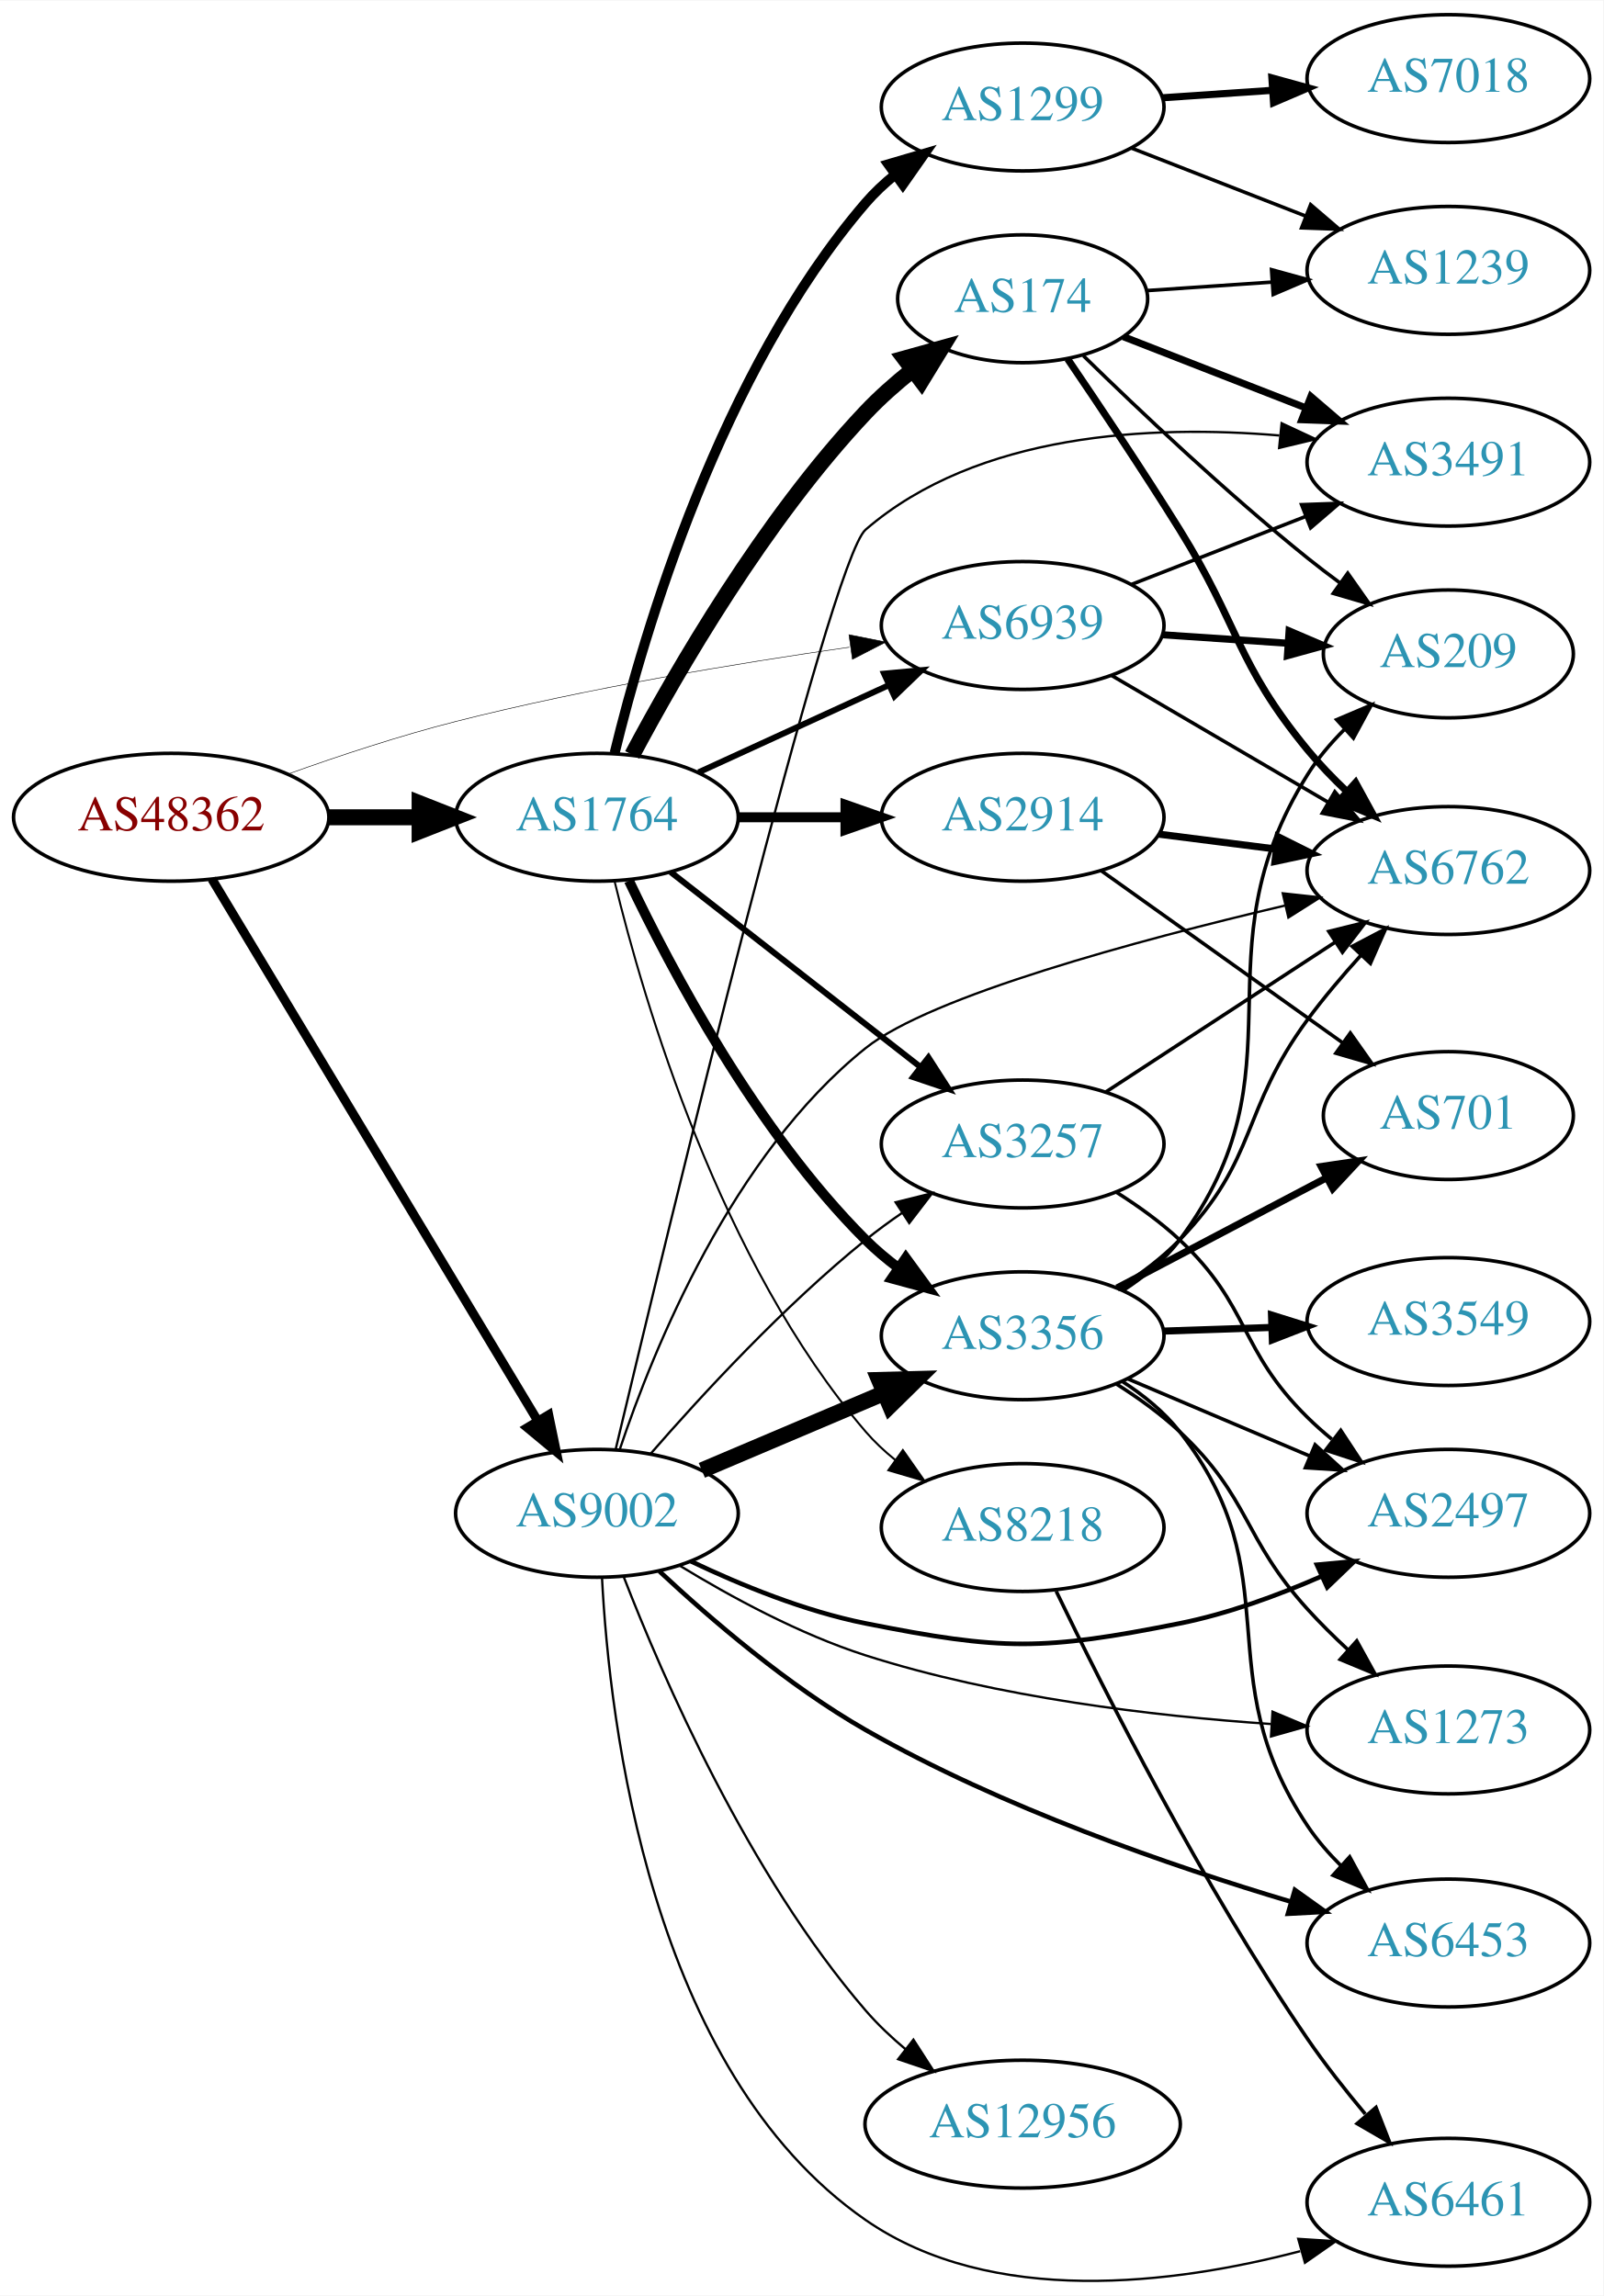
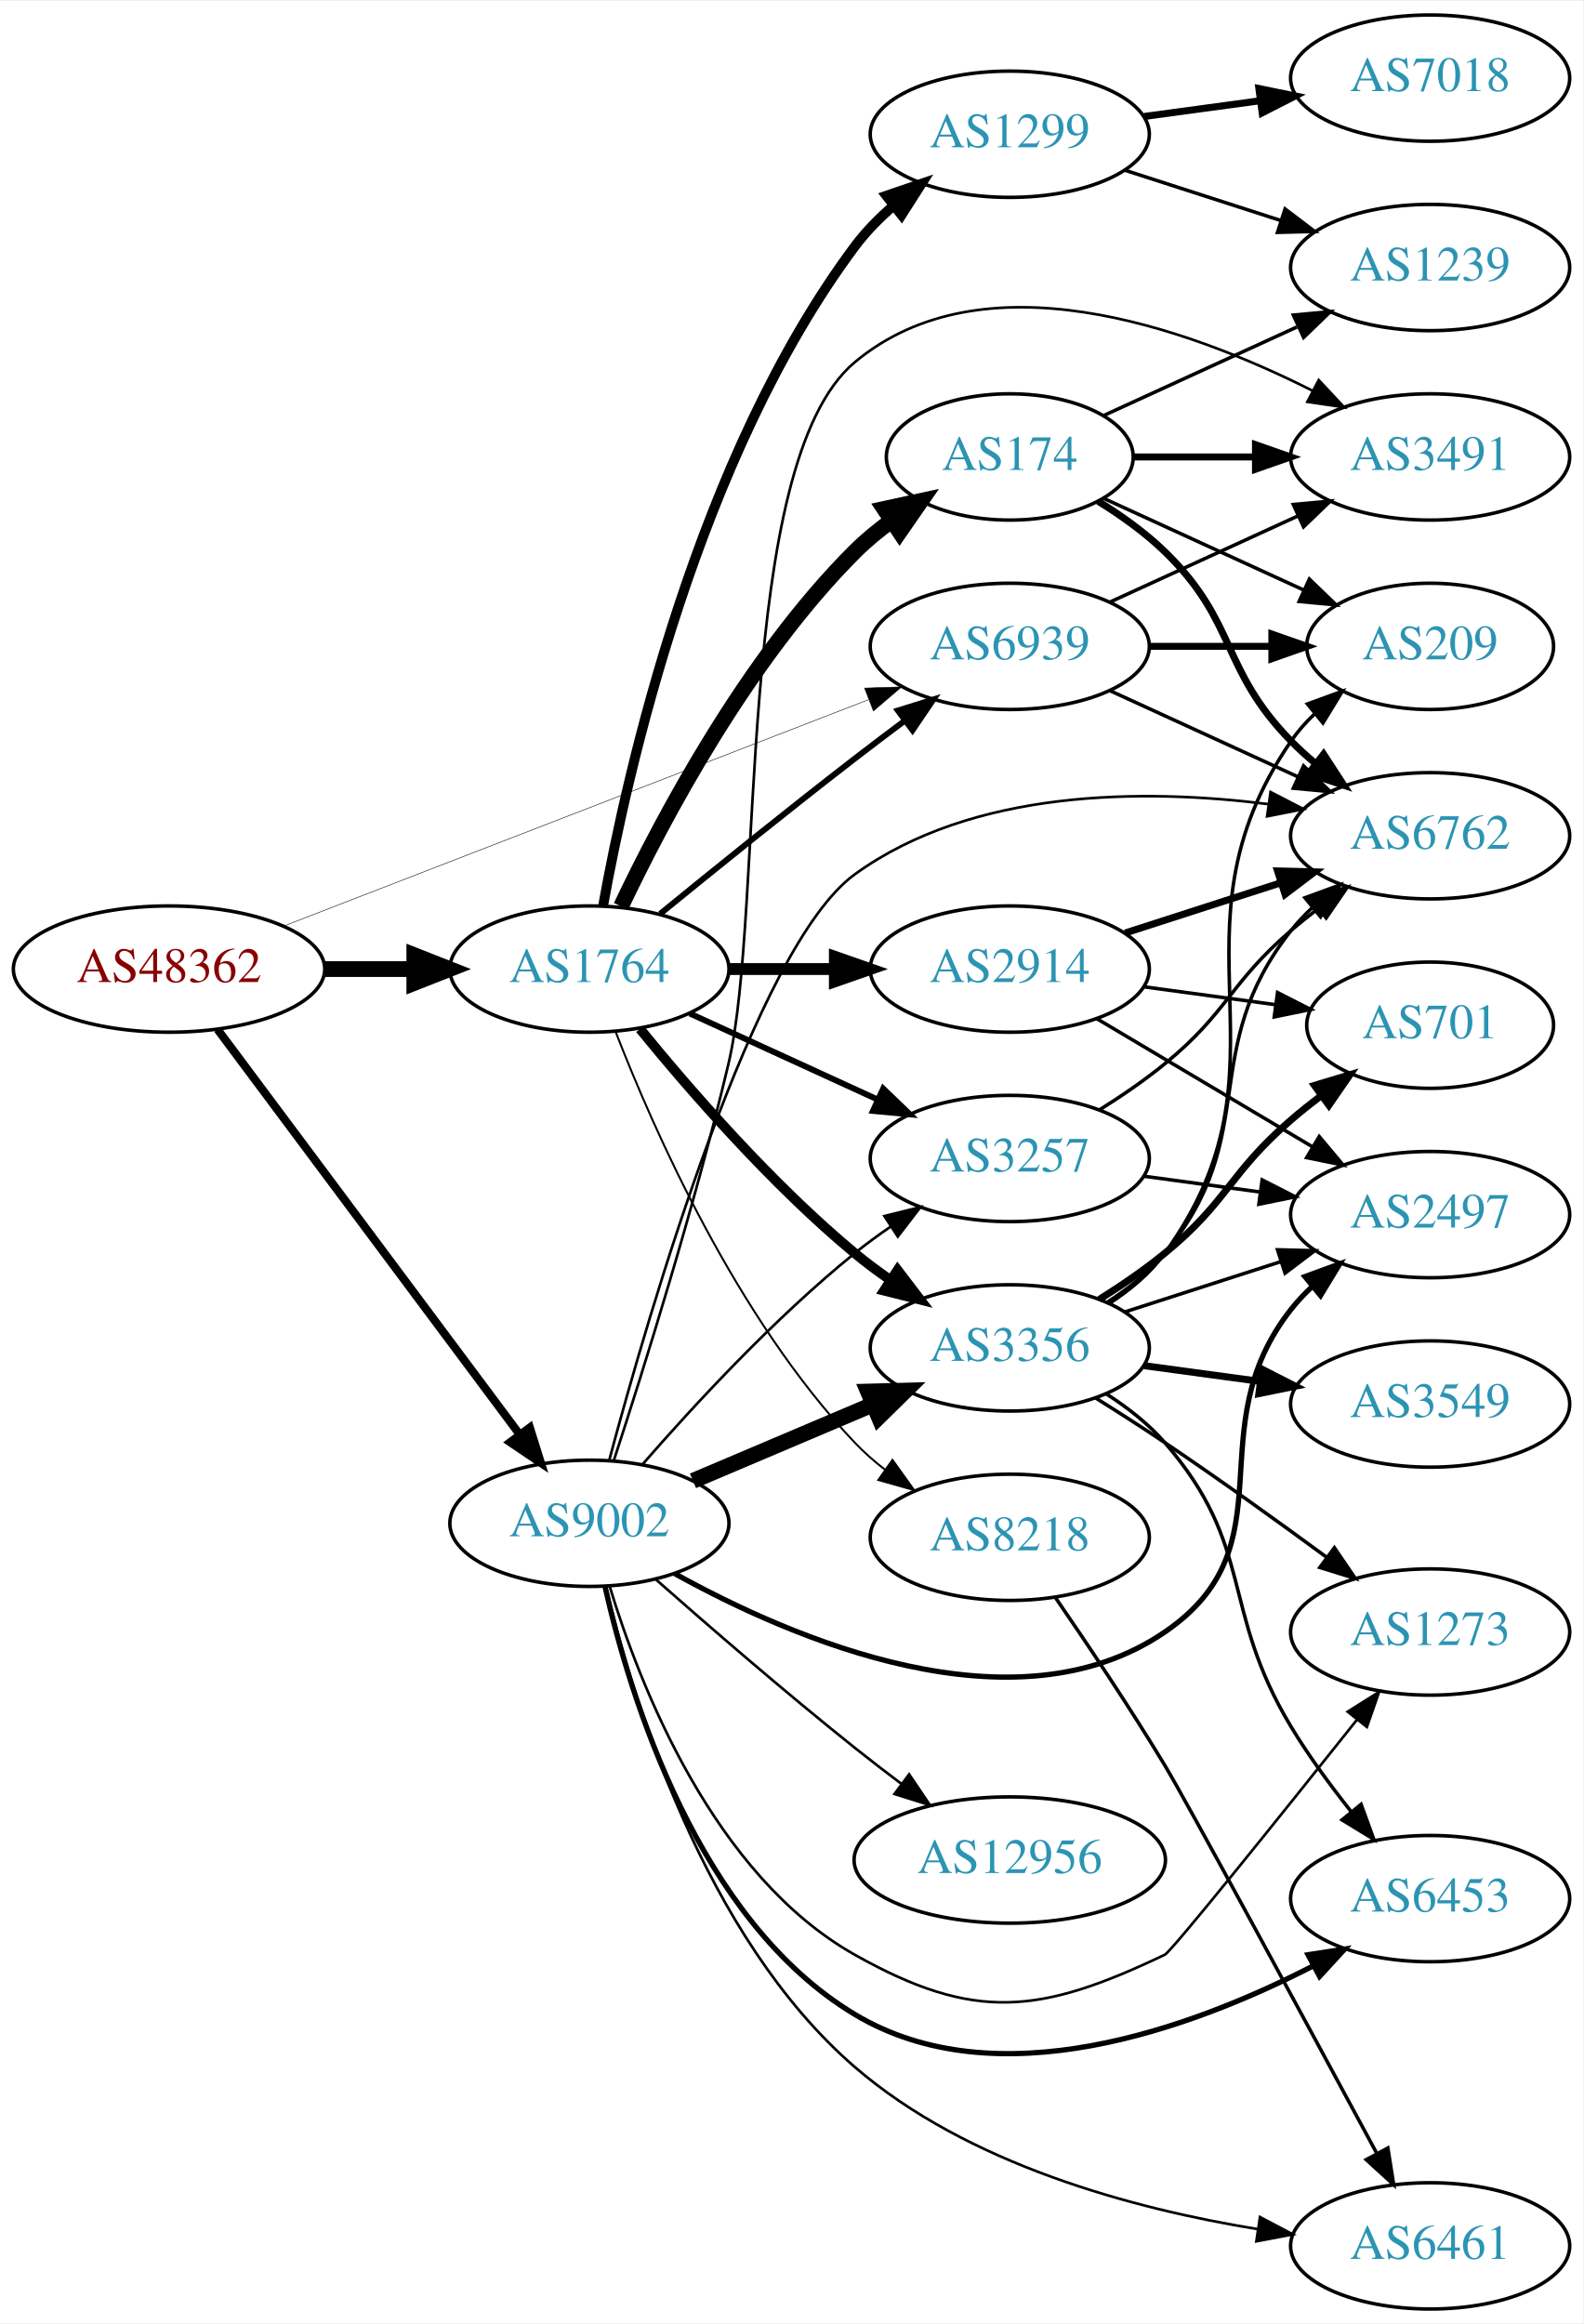
- <svg xmlns="http://www.w3.org/2000/svg" xmlns:xlink="http://www.w3.org/1999/xlink" width="451pt" height="646pt" viewBox="0.00 0.00 451.37 646.26">
-   <g id="graph0" class="graph" transform="scale(1 1) rotate(0) translate(4 642.263)">
-     <polygon fill="white" stroke="none" points="-4,4 -4,-642.263 447.37,-642.263 447.37,4 -4,4" />
+ <svg xmlns="http://www.w3.org/2000/svg" xmlns:xlink="http://www.w3.org/1999/xlink" width="451pt" height="662pt" viewBox="0.00 0.00 451.37 662.00">
+   <g id="graph0" class="graph" transform="scale(1 1) rotate(0) translate(4 658)">
+     <polygon fill="white" stroke="none" points="-4,4 -4,-658 447.37,-658 447.37,4 -4,4" />
    <g id="node1" class="node">
      <g id="a_node1">
        <a xlink:href="/asn/48362" xlink:title="AS48362 ~ Stadtwerke Feldkirch [AT]">
-           <ellipse fill="#ffffff" stroke="black" cx="44.196" cy="-412.263" rx="44.393" ry="18" />
-           <text text-anchor="middle" x="44.196" y="-408.563" font-family="Times,serif" font-size="14.00" fill="#880000">AS48362</text>
+           <ellipse fill="#ffffff" stroke="black" cx="44.196" cy="-382" rx="44.393" ry="18" />
+           <text text-anchor="middle" x="44.196" y="-378.3" font-family="Times,serif" font-size="14.00" fill="#880000">AS48362</text>
        </a>
      </g>
    </g>
    <g id="node2" class="node">
      <g id="a_node2">
        <a xlink:href="/asn/1764" xlink:title="AS1764 ~ NEXTLAYER-AS [AT]">
-           <ellipse fill="#ffffff" stroke="black" cx="164.039" cy="-412.263" rx="39.794" ry="18" />
-           <text text-anchor="middle" x="164.039" y="-408.563" font-family="Times,serif" font-size="14.00" fill="#2c94b3">AS1764</text>
+           <ellipse fill="#ffffff" stroke="black" cx="164.039" cy="-382" rx="39.794" ry="18" />
+           <text text-anchor="middle" x="164.039" y="-378.3" font-family="Times,serif" font-size="14.00" fill="#2c94b3">AS1764</text>
        </a>
      </g>
    </g>
    <g id="edge1" class="edge">
-       <path fill="none" stroke="black" stroke-width="4.5" d="M88.407,-412.263C96.72,-412.263 105.482,-412.263 113.965,-412.263" />
-       <polygon fill="black" stroke="black" stroke-width="4.5" points="114.123,-416.2 124.123,-412.263 114.123,-408.325 114.123,-416.2" />
+       <path fill="none" stroke="black" stroke-width="4.5" d="M88.407,-382C96.72,-382 105.482,-382 113.965,-382" />
+       <polygon fill="black" stroke="black" stroke-width="4.5" points="114.123,-385.938 124.123,-382 114.123,-378.063 114.123,-385.938" />
    </g>
    <g id="node3" class="node">
      <g id="a_node3">
        <a xlink:href="/asn/9002" xlink:title="AS9002 ~ RETN Limited [EU]">
-           <ellipse fill="#ffffff" stroke="black" cx="164.039" cy="-216.263" rx="39.794" ry="18" />
-           <text text-anchor="middle" x="164.039" y="-212.563" font-family="Times,serif" font-size="14.00" fill="#2c94b3">AS9002</text>
+           <ellipse fill="#ffffff" stroke="black" cx="164.039" cy="-224" rx="39.794" ry="18" />
+           <text text-anchor="middle" x="164.039" y="-220.3" font-family="Times,serif" font-size="14.00" fill="#2c94b3">AS9002</text>
        </a>
      </g>
    </g>
    <g id="edge2" class="edge">
-       <path fill="none" stroke="black" stroke-width="2.55" d="M55.654,-394.869C76.4,-360.363 122.867,-283.077 147.315,-242.415" />
-       <polygon fill="black" stroke="black" stroke-width="2.55" points="150.451,-243.991 152.604,-233.618 144.452,-240.384 150.451,-243.991" />
+       <path fill="none" stroke="black" stroke-width="2.323" d="M58.032,-364.79C78.84,-336.891 120.037,-281.656 144.181,-249.283" />
+       <polygon fill="black" stroke="black" stroke-width="2.323" points="147.046,-251.297 150.219,-241.188 141.435,-247.112 147.046,-251.297" />
    </g>
    <g id="node4" class="node">
      <g id="a_node4">
        <a xlink:href="/asn/6939" xlink:title="AS6939 ~ Hurricane Electric LLC [US]">
-           <ellipse fill="#ffffff" stroke="black" cx="283.881" cy="-466.263" rx="39.794" ry="18" />
-           <text text-anchor="middle" x="283.881" y="-462.563" font-family="Times,serif" font-size="14.00" fill="#2c94b3">AS6939</text>
+           <ellipse fill="#ffffff" stroke="black" cx="283.881" cy="-474" rx="39.794" ry="18" />
+           <text text-anchor="middle" x="283.881" y="-470.3" font-family="Times,serif" font-size="14.00" fill="#2c94b3">AS6939</text>
        </a>
      </g>
    </g>
    <g id="edge3" class="edge">
-       <path fill="none" stroke="black" stroke-width="0.15" d="M77.212,-424.48C91.493,-429.59 108.623,-435.259 124.392,-439.263 161.094,-448.582 203.406,-455.606 235.074,-460.151" />
-       <polygon fill="black" stroke="black" stroke-width="0.15" points="234.993,-463.674 245.382,-461.597 235.966,-456.742 234.993,-463.674" />
-     </g>
-     <g id="edge9" class="edge">
-       <path fill="none" stroke="black" stroke-width="1.688" d="M192.667,-424.923C208.624,-432.236 228.895,-441.524 246.178,-449.444" />
-       <polygon fill="black" stroke="black" stroke-width="1.688" points="244.876,-452.697 255.425,-453.682 247.793,-446.334 244.876,-452.697" />
+       <path fill="none" stroke="black" stroke-width="0.145" d="M76.759,-394.217C119.79,-410.873 196.846,-440.699 243.575,-458.786" />
+       <polygon fill="black" stroke="black" stroke-width="0.145" points="242.474,-462.113 253.063,-462.458 245.001,-455.585 242.474,-462.113" />
+     </g>
+     <g id="edge10" class="edge">
+       <path fill="none" stroke="black" stroke-width="1.688" d="M184.206,-397.75C199.187,-409.977 220.6,-427.269 239.685,-442 244.21,-445.493 249.043,-449.146 253.777,-452.683" />
+       <polygon fill="black" stroke="black" stroke-width="1.688" points="251.988,-455.714 262.103,-458.864 256.16,-450.093 251.988,-455.714" />
    </g>
    <g id="node5" class="node">
      <g id="a_node5">
-         <a xlink:href="/asn/174" xlink:title="AS174 ~ Cogent Communications [US]">
-           <ellipse fill="#ffffff" stroke="black" cx="283.881" cy="-558.263" rx="35.194" ry="18" />
-           <text text-anchor="middle" x="283.881" y="-554.563" font-family="Times,serif" font-size="14.00" fill="#2c94b3">AS174</text>
+         <a xlink:href="/asn/2914" xlink:title="AS2914 ~ NTT America, Inc. [US]">
+           <ellipse fill="#ffffff" stroke="black" cx="283.881" cy="-382" rx="39.794" ry="18" />
+           <text text-anchor="middle" x="283.881" y="-378.3" font-family="Times,serif" font-size="14.00" fill="#2c94b3">AS2914</text>
        </a>
      </g>
    </g>
    <g id="edge4" class="edge">
-       <path fill="none" stroke="black" stroke-width="4.5" d="M173.979,-429.832C186.542,-453.455 211.108,-495.982 239.685,-526.263 243.609,-530.42 248.127,-534.42 252.732,-538.1" />
-       <polygon fill="black" stroke="black" stroke-width="4.5" points="250.649,-541.461 261.003,-544.342 255.393,-535.175 250.649,-541.461" />
+       <path fill="none" stroke="black" stroke-width="3.375" d="M203.951,-382C213.505,-382 223.854,-382 233.817,-382" />
+       <polygon fill="black" stroke="black" stroke-width="3.375" points="234.009,-385.5 244.009,-382 234.009,-378.5 234.009,-385.5" />
    </g>
    <g id="node6" class="node">
      <g id="a_node6">
-         <a xlink:href="/asn/2914" xlink:title="AS2914 ~ NTT America, Inc. [US]">
-           <ellipse fill="#ffffff" stroke="black" cx="283.881" cy="-412.263" rx="39.794" ry="18" />
-           <text text-anchor="middle" x="283.881" y="-408.563" font-family="Times,serif" font-size="14.00" fill="#2c94b3">AS2914</text>
+         <a xlink:href="/asn/1299" xlink:title="AS1299 ~ Telia Carrier [EU]">
+           <ellipse fill="#ffffff" stroke="black" cx="283.881" cy="-620" rx="39.794" ry="18" />
+           <text text-anchor="middle" x="283.881" y="-616.3" font-family="Times,serif" font-size="14.00" fill="#2c94b3">AS1299</text>
        </a>
      </g>
    </g>
    <g id="edge5" class="edge">
-       <path fill="none" stroke="black" stroke-width="2.812" d="M203.951,-412.263C213.505,-412.263 223.854,-412.263 233.817,-412.263" />
-       <polygon fill="black" stroke="black" stroke-width="2.812" points="234.009,-415.763 244.009,-412.263 234.009,-408.763 234.009,-415.763" />
+       <path fill="none" stroke="black" stroke-width="2.812" d="M167.918,-399.918C174.74,-437.859 194.793,-527.759 239.685,-588 242.812,-592.195 246.64,-596.088 250.714,-599.609" />
+       <polygon fill="black" stroke="black" stroke-width="2.812" points="248.702,-602.48 258.729,-605.905 253.026,-596.975 248.702,-602.48" />
    </g>
    <g id="node7" class="node">
      <g id="a_node7">
-         <a xlink:href="/asn/1299" xlink:title="AS1299 ~ Telia Carrier [EU]">
-           <ellipse fill="#ffffff" stroke="black" cx="283.881" cy="-612.263" rx="39.794" ry="18" />
-           <text text-anchor="middle" x="283.881" y="-608.563" font-family="Times,serif" font-size="14.00" fill="#2c94b3">AS1299</text>
+         <a xlink:href="/asn/174" xlink:title="AS174 ~ Cogent Communications [US]">
+           <ellipse fill="#ffffff" stroke="black" cx="283.881" cy="-528" rx="35.194" ry="18" />
+           <text text-anchor="middle" x="283.881" y="-524.3" font-family="Times,serif" font-size="14.00" fill="#2c94b3">AS174</text>
        </a>
      </g>
    </g>
    <g id="edge6" class="edge">
-       <path fill="none" stroke="black" stroke-width="2.812" d="M169.028,-430.362C177.233,-464.13 198.758,-537.623 239.685,-585.263 242.134,-588.114 244.961,-590.762 247.972,-593.197" />
-       <polygon fill="black" stroke="black" stroke-width="2.812" points="246.077,-596.145 256.241,-599.135 250.16,-590.459 246.077,-596.145" />
+       <path fill="none" stroke="black" stroke-width="4.5" d="M173.049,-399.868C184.876,-424.778 208.965,-470.329 239.685,-501 242.869,-504.179 246.494,-507.161 250.258,-509.898" />
+       <polygon fill="black" stroke="black" stroke-width="4.5" points="248.103,-513.194 258.604,-515.482 252.482,-506.649 248.103,-513.194" />
    </g>
    <g id="node8" class="node">
      <g id="a_node8">
        <a xlink:href="/asn/8218" xlink:title="AS8218 ~ legacy Neotelecoms [FR]">
-           <ellipse fill="#ffffff" stroke="black" cx="283.881" cy="-212.263" rx="39.794" ry="18" />
-           <text text-anchor="middle" x="283.881" y="-208.563" font-family="Times,serif" font-size="14.00" fill="#2c94b3">AS8218</text>
+           <ellipse fill="#ffffff" stroke="black" cx="283.881" cy="-220" rx="39.794" ry="18" />
+           <text text-anchor="middle" x="283.881" y="-216.3" font-family="Times,serif" font-size="14.00" fill="#2c94b3">AS8218</text>
        </a>
      </g>
    </g>
    <g id="edge7" class="edge">
-       <path fill="none" stroke="black" stroke-width="0.562" d="M169.028,-394.164C177.233,-360.395 198.758,-286.902 239.685,-239.263 242.134,-236.412 244.961,-233.763 247.972,-231.329" />
-       <polygon fill="black" stroke="black" stroke-width="0.562" points="250.16,-234.067 256.241,-225.391 246.077,-228.381 250.16,-234.067" />
+       <path fill="none" stroke="black" stroke-width="0.562" d="M171.562,-364.006C182.312,-336.272 205.969,-282.571 239.685,-247 242.271,-244.272 245.188,-241.706 248.257,-239.323" />
+       <polygon fill="black" stroke="black" stroke-width="0.562" points="250.435,-242.07 256.605,-233.457 246.411,-236.342 250.435,-242.07" />
    </g>
    <g id="node9" class="node">
      <g id="a_node9">
-         <a xlink:href="/asn/3257" xlink:title="AS3257 ~ GTT [DE]">
-           <ellipse fill="#ffffff" stroke="black" cx="283.881" cy="-320.263" rx="39.794" ry="18" />
-           <text text-anchor="middle" x="283.881" y="-316.563" font-family="Times,serif" font-size="14.00" fill="#2c94b3">AS3257</text>
+         <a xlink:href="/asn/3356" xlink:title="AS3356 ~ Level 3 Parent, LLC [US]">
+           <ellipse fill="#ffffff" stroke="black" cx="283.881" cy="-274" rx="39.794" ry="18" />
+           <text text-anchor="middle" x="283.881" y="-270.3" font-family="Times,serif" font-size="14.00" fill="#2c94b3">AS3356</text>
        </a>
      </g>
    </g>
    <g id="edge8" class="edge">
-       <path fill="none" stroke="black" stroke-width="1.688" d="M184.763,-396.864C203.967,-381.872 233.337,-358.942 254.942,-342.075" />
-       <polygon fill="black" stroke="black" stroke-width="1.688" points="257.364,-344.624 263.093,-335.712 253.056,-339.107 257.364,-344.624" />
+       <path fill="none" stroke="black" stroke-width="2.812" d="M178.458,-364.935C192.572,-347.625 215.987,-320.655 239.685,-301 242.901,-298.332 246.402,-295.73 249.972,-293.259" />
+       <polygon fill="black" stroke="black" stroke-width="2.812" points="251.896,-296.183 258.329,-287.764 248.05,-290.334 251.896,-296.183" />
    </g>
    <g id="node10" class="node">
      <g id="a_node10">
-         <a xlink:href="/asn/3356" xlink:title="AS3356 ~ Level 3 Parent, LLC [US]">
-           <ellipse fill="#ffffff" stroke="black" cx="283.881" cy="-266.263" rx="39.794" ry="18" />
-           <text text-anchor="middle" x="283.881" y="-262.563" font-family="Times,serif" font-size="14.00" fill="#2c94b3">AS3356</text>
-         </a>
-       </g>
-     </g>
-     <g id="edge10" class="edge">
-       <path fill="none" stroke="black" stroke-width="2.812" d="M173.049,-394.395C184.876,-369.485 208.965,-323.934 239.685,-293.263 242.492,-290.461 245.64,-287.812 248.925,-285.349" />
-       <polygon fill="black" stroke="black" stroke-width="2.812" points="250.994,-288.174 257.254,-279.626 247.03,-282.404 250.994,-288.174" />
-     </g>
-     <g id="edge19" class="edge">
-       <path fill="none" stroke="black" stroke-width="0.643" d="M179.152,-233.035C193.443,-249.457 216.662,-274.653 239.685,-293.263 242.935,-295.89 246.457,-298.467 250.039,-300.923" />
-       <polygon fill="black" stroke="black" stroke-width="0.643" points="248.125,-303.853 258.409,-306.4 251.958,-297.996 248.125,-303.853" />
-     </g>
-     <g id="edge20" class="edge">
-       <path fill="none" stroke="black" stroke-width="4.5" d="M193.565,-228.366C208.939,-234.89 228.115,-243.026 244.754,-250.086" />
-       <polygon fill="black" stroke="black" stroke-width="4.5" points="243.465,-253.816 254.209,-254.097 246.541,-246.567 243.465,-253.816" />
+         <a xlink:href="/asn/3257" xlink:title="AS3257 ~ GTT [DE]">
+           <ellipse fill="#ffffff" stroke="black" cx="283.881" cy="-328" rx="39.794" ry="18" />
+           <text text-anchor="middle" x="283.881" y="-324.3" font-family="Times,serif" font-size="14.00" fill="#2c94b3">AS3257</text>
+         </a>
+       </g>
+     </g>
+     <g id="edge9" class="edge">
+       <path fill="none" stroke="black" stroke-width="1.688" d="M192.667,-369.339C208.624,-362.027 228.895,-352.739 246.178,-344.819" />
+       <polygon fill="black" stroke="black" stroke-width="1.688" points="247.793,-347.929 255.425,-340.581 244.876,-341.565 247.793,-347.929" />
+     </g>
+     <g id="edge21" class="edge">
+       <path fill="none" stroke="black" stroke-width="4.5" d="M193.565,-236.104C208.939,-242.627 228.115,-250.763 244.754,-257.823" />
+       <polygon fill="black" stroke="black" stroke-width="4.5" points="243.465,-261.553 254.209,-261.835 246.541,-254.304 243.465,-261.553" />
+     </g>
+     <g id="edge24" class="edge">
+       <path fill="none" stroke="black" stroke-width="0.75" d="M179.152,-240.772C193.443,-257.194 216.662,-282.391 239.685,-301 242.935,-303.627 246.457,-306.204 250.039,-308.66" />
+       <polygon fill="black" stroke="black" stroke-width="0.75" points="248.125,-311.59 258.409,-314.137 251.958,-305.733 248.125,-311.59" />
    </g>
    <g id="node12" class="node">
      <g id="a_node12">
-         <a xlink:href="/asn/6762" xlink:title="AS6762 ~ TELECOM ITALIA SPARKLE S.p.A. [IT]">
-           <ellipse fill="#ffffff" stroke="black" cx="403.724" cy="-397.263" rx="39.794" ry="18" />
-           <text text-anchor="middle" x="403.724" y="-393.563" font-family="Times,serif" font-size="14.00" fill="#2c94b3">AS6762</text>
-         </a>
-       </g>
-     </g>
-     <g id="edge21" class="edge">
-       <path fill="none" stroke="black" stroke-width="0.643" d="M170.51,-234.377C179.975,-262.653 202.089,-317.157 239.685,-347.263 257.992,-361.923 316.088,-377.588 357.71,-387.4" />
-       <polygon fill="black" stroke="black" stroke-width="0.643" points="357.105,-390.852 367.638,-389.703 358.688,-384.033 357.105,-390.852" />
+         <a xlink:href="/asn/3491" xlink:title="AS3491 ~ PCCW Global, Inc. [US]">
+           <ellipse fill="#ffffff" stroke="black" cx="403.724" cy="-528" rx="39.794" ry="18" />
+           <text text-anchor="middle" x="403.724" y="-524.3" font-family="Times,serif" font-size="14.00" fill="#2c94b3">AS3491</text>
+         </a>
+       </g>
+     </g>
+     <g id="edge27" class="edge">
+       <path fill="none" stroke="black" stroke-width="0.75" d="M171.046,-242.058C179.242,-267.17 194.015,-314.159 203.685,-355 214.089,-398.944 205.04,-526.034 239.685,-555 276.257,-585.577 334.035,-565.089 370.087,-546.942" />
+       <polygon fill="black" stroke="black" stroke-width="0.75" points="371.964,-549.91 379.201,-542.171 368.718,-543.708 371.964,-549.91" />
    </g>
    <g id="node13" class="node">
      <g id="a_node13">
-         <a xlink:href="/asn/3491" xlink:title="AS3491 ~ PCCW Global, Inc. [US]">
-           <ellipse fill="#ffffff" stroke="black" cx="403.724" cy="-512.263" rx="39.794" ry="18" />
-           <text text-anchor="middle" x="403.724" y="-508.563" font-family="Times,serif" font-size="14.00" fill="#2c94b3">AS3491</text>
-         </a>
-       </g>
-     </g>
-     <g id="edge23" class="edge">
-       <path fill="none" stroke="black" stroke-width="0.643" d="M169.29,-234.21C183.575,-294.202 229.526,-484.499 239.685,-493.263 271.304,-520.539 320.144,-522.814 356.131,-519.773" />
-       <polygon fill="black" stroke="black" stroke-width="0.643" points="356.786,-523.225 366.383,-518.736 356.082,-516.26 356.786,-523.225" />
+         <a xlink:href="/asn/6762" xlink:title="AS6762 ~ TELECOM ITALIA SPARKLE S.p.A. [IT]">
+           <ellipse fill="#ffffff" stroke="black" cx="403.724" cy="-420" rx="39.794" ry="18" />
+           <text text-anchor="middle" x="403.724" y="-416.3" font-family="Times,serif" font-size="14.00" fill="#2c94b3">AS6762</text>
+         </a>
+       </g>
+     </g>
+     <g id="edge20" class="edge">
+       <path fill="none" stroke="black" stroke-width="0.75" d="M169.653,-241.852C180.963,-284.128 211.225,-388.366 239.685,-409 273.446,-433.477 322.188,-433.472 357.578,-429.03" />
+       <polygon fill="black" stroke="black" stroke-width="0.75" points="358.23,-432.472 367.64,-427.604 357.248,-425.542 358.23,-432.472" />
    </g>
    <g id="node17" class="node">
      <g id="a_node17">
        <a xlink:href="/asn/2497" xlink:title="AS2497 ~ Internet Initiative Japan Inc. [JP]">
-           <ellipse fill="#ffffff" stroke="black" cx="403.724" cy="-216.263" rx="39.794" ry="18" />
-           <text text-anchor="middle" x="403.724" y="-212.563" font-family="Times,serif" font-size="14.00" fill="#2c94b3">AS2497</text>
-         </a>
-       </g>
-     </g>
-     <g id="edge22" class="edge">
-       <path fill="none" stroke="black" stroke-width="1.286" d="M190.5,-202.75C204.574,-196.045 222.621,-188.665 239.685,-185.263 278.212,-177.581 289.55,-177.581 328.077,-185.263 341.542,-187.948 355.619,-193.109 367.872,-198.461" />
-       <polygon fill="black" stroke="black" stroke-width="1.286" points="366.712,-201.779 377.262,-202.75 369.621,-195.411 366.712,-201.779" />
+           <ellipse fill="#ffffff" stroke="black" cx="403.724" cy="-312" rx="39.794" ry="18" />
+           <text text-anchor="middle" x="403.724" y="-308.3" font-family="Times,serif" font-size="14.00" fill="#2c94b3">AS2497</text>
+         </a>
+       </g>
+     </g>
+     <g id="edge23" class="edge">
+       <path fill="none" stroke="black" stroke-width="1.5" d="M188.289,-209.695C222.04,-190.967 285.241,-163.763 328.077,-193 364.343,-217.753 336.915,-250.502 364.077,-285 365.881,-287.291 367.931,-289.467 370.124,-291.516" />
+       <polygon fill="black" stroke="black" stroke-width="1.5" points="368.033,-294.328 377.98,-297.975 372.478,-288.92 368.033,-294.328" />
    </g>
    <g id="node18" class="node">
      <g id="a_node18">
        <a xlink:href="/asn/6461" xlink:title="AS6461 ~ Zayo Bandwidth [US]">
-           <ellipse fill="#ffffff" stroke="black" cx="403.724" cy="-22.263" rx="39.794" ry="18" />
-           <text text-anchor="middle" x="403.724" y="-18.563" font-family="Times,serif" font-size="14.00" fill="#2c94b3">AS6461</text>
-         </a>
-       </g>
-     </g>
-     <g id="edge24" class="edge">
-       <path fill="none" stroke="black" stroke-width="0.643" d="M165.468,-198.2C167.529,-157.601 178.875,-59.4 239.685,-17.263 275.276,7.4 326.516,0.817 362.013,-8.484" />
-       <polygon fill="black" stroke="black" stroke-width="0.643" points="361.462,-11.964 372.035,-11.291 363.349,-5.224 361.462,-11.964" />
+           <ellipse fill="#ffffff" stroke="black" cx="403.724" cy="-18" rx="39.794" ry="18" />
+           <text text-anchor="middle" x="403.724" y="-14.3" font-family="Times,serif" font-size="14.00" fill="#2c94b3">AS6461</text>
+         </a>
+       </g>
+     </g>
+     <g id="edge22" class="edge">
+       <path fill="none" stroke="black" stroke-width="0.75" d="M168.743,-206.057C176.319,-173.866 196.632,-106.199 239.685,-69 271.855,-41.205 319.119,-28.547 354.485,-22.789" />
+       <polygon fill="black" stroke="black" stroke-width="0.75" points="355.213,-26.219 364.585,-21.277 354.177,-19.296 355.213,-26.219" />
    </g>
    <g id="node19" class="node">
      <g id="a_node19">
        <a xlink:href="/asn/6453" xlink:title="AS6453 ~ TATA COMMUNICATIONS (AMERICA) INC [US]">
-           <ellipse fill="#ffffff" stroke="black" cx="403.724" cy="-95.263" rx="39.794" ry="18" />
-           <text text-anchor="middle" x="403.724" y="-91.563" font-family="Times,serif" font-size="14.00" fill="#2c94b3">AS6453</text>
+           <ellipse fill="#ffffff" stroke="black" cx="403.724" cy="-117" rx="39.794" ry="18" />
+           <text text-anchor="middle" x="403.724" y="-113.3" font-family="Times,serif" font-size="14.00" fill="#2c94b3">AS6453</text>
        </a>
      </g>
    </g>
    <g id="edge25" class="edge">
-       <path fill="none" stroke="black" stroke-width="1.286" d="M181.622,-199.952C196.004,-186.515 217.885,-167.712 239.685,-155.263 277.945,-133.413 325.629,-116.963 359.523,-106.864" />
-       <polygon fill="black" stroke="black" stroke-width="1.286" points="360.515,-110.221 369.135,-104.06 358.555,-103.501 360.515,-110.221" />
+       <path fill="none" stroke="black" stroke-width="1.5" d="M168.529,-205.755C175.633,-174.33 195.046,-110.787 239.685,-84 280.202,-59.687 335.527,-79.932 370.181,-97.71" />
+       <polygon fill="black" stroke="black" stroke-width="1.5" points="368.907,-100.998 379.377,-102.62 372.204,-94.823 368.907,-100.998" />
    </g>
    <g id="node20" class="node">
      <g id="a_node20">
        <a xlink:href="/asn/12956" xlink:title="AS12956 ~ TELXIUS [ES]">
-           <ellipse fill="#ffffff" stroke="black" cx="283.881" cy="-44.263" rx="44.393" ry="18" />
-           <text text-anchor="middle" x="283.881" y="-40.563" font-family="Times,serif" font-size="14.00" fill="#2c94b3">AS12956</text>
+           <ellipse fill="#ffffff" stroke="black" cx="283.881" cy="-128" rx="44.393" ry="18" />
+           <text text-anchor="middle" x="283.881" y="-124.3" font-family="Times,serif" font-size="14.00" fill="#2c94b3">AS12956</text>
        </a>
      </g>
    </g>
    <g id="edge26" class="edge">
-       <path fill="none" stroke="black" stroke-width="0.643" d="M171.578,-198.378C182.507,-170.179 206.59,-114.648 239.685,-76.263 243.027,-72.386 246.92,-68.702 250.974,-65.305" />
-       <polygon fill="black" stroke="black" stroke-width="0.643" points="253.131,-68.062 258.867,-59.154 248.828,-62.541 253.131,-68.062" />
+       <path fill="none" stroke="black" stroke-width="0.75" d="M182.837,-208.115C197.774,-194.937 219.799,-175.858 239.685,-160 243.972,-156.581 248.566,-153.047 253.101,-149.629" />
+       <polygon fill="black" stroke="black" stroke-width="0.75" points="255.193,-152.435 261.12,-143.654 251.01,-146.822 255.193,-152.435" />
    </g>
    <g id="node21" class="node">
      <g id="a_node21">
        <a xlink:href="/asn/1273" xlink:title="AS1273 ~ Vodafone Group PLC [EU]">
-           <ellipse fill="#ffffff" stroke="black" cx="403.724" cy="-155.263" rx="39.794" ry="18" />
-           <text text-anchor="middle" x="403.724" y="-151.563" font-family="Times,serif" font-size="14.00" fill="#2c94b3">AS1273</text>
-         </a>
-       </g>
-     </g>
-     <g id="edge27" class="edge">
-       <path fill="none" stroke="black" stroke-width="0.643" d="M187.279,-201.566C201.642,-192.792 221.063,-182.228 239.685,-176.263 276.84,-164.361 320.805,-159.182 353.712,-156.94" />
-       <polygon fill="black" stroke="black" stroke-width="0.643" points="354.218,-160.415 363.985,-156.31 353.79,-153.428 354.218,-160.415" />
+           <ellipse fill="#ffffff" stroke="black" cx="403.724" cy="-193" rx="39.794" ry="18" />
+           <text text-anchor="middle" x="403.724" y="-189.3" font-family="Times,serif" font-size="14.00" fill="#2c94b3">AS1273</text>
+         </a>
+       </g>
+     </g>
+     <g id="edge28" class="edge">
+       <path fill="none" stroke="black" stroke-width="0.75" d="M169.786,-206.095C178.365,-177.807 199.415,-123.667 239.685,-101 273.92,-81.73 292.611,-84.104 328.077,-101 330.023,-101.927 361.436,-141.099 382.886,-168.024" />
+       <polygon fill="black" stroke="black" stroke-width="0.75" points="380.213,-170.287 389.179,-175.932 385.69,-165.928 380.213,-170.287" />
    </g>
    <g id="edge39" class="edge">
-       <path fill="none" stroke="black" d="M309.013,-452.133C326.568,-441.854 350.543,-427.816 369.848,-416.513" />
-       <polygon fill="black" stroke="black" points="371.763,-419.447 378.624,-411.374 368.226,-413.406 371.763,-419.447" />
-     </g>
-     <g id="edge40" class="edge">
-       <path fill="none" stroke="black" d="M314.618,-477.871C329.412,-483.645 347.489,-490.702 363.41,-496.917" />
-       <polygon fill="black" stroke="black" points="362.408,-500.283 372.997,-500.659 364.954,-493.762 362.408,-500.283" />
+       <path fill="none" stroke="black" d="M312.51,-486.661C328.467,-493.973 348.738,-503.261 366.02,-511.181" />
+       <polygon fill="black" stroke="black" points="364.719,-514.435 375.268,-515.419 367.635,-508.071 364.719,-514.435" />
+     </g>
+     <g id="edge37" class="edge">
+       <path fill="none" stroke="black" d="M312.51,-461.339C328.467,-454.027 348.738,-444.739 366.02,-436.819" />
+       <polygon fill="black" stroke="black" points="367.635,-439.929 375.268,-432.581 364.719,-433.565 367.635,-439.929" />
    </g>
    <g id="node14" class="node">
      <g id="a_node14">
        <a xlink:href="/asn/209" xlink:title="AS209 ~ CenturyLink Communications, LLC [US]">
-           <ellipse fill="#ffffff" stroke="black" cx="403.724" cy="-458.263" rx="35.194" ry="18" />
-           <text text-anchor="middle" x="403.724" y="-454.563" font-family="Times,serif" font-size="14.00" fill="#2c94b3">AS209</text>
+           <ellipse fill="#ffffff" stroke="black" cx="403.724" cy="-474" rx="35.194" ry="18" />
+           <text text-anchor="middle" x="403.724" y="-470.3" font-family="Times,serif" font-size="14.00" fill="#2c94b3">AS209</text>
        </a>
      </g>
    </g>
    <g id="edge38" class="edge">
-       <path fill="none" stroke="black" stroke-width="2" d="M323.141,-463.665C334.473,-462.896 346.972,-462.048 358.64,-461.256" />
-       <polygon fill="black" stroke="black" stroke-width="2" points="358.89,-464.747 368.63,-460.577 358.416,-457.763 358.89,-464.747" />
+       <path fill="none" stroke="black" stroke-width="2" d="M323.794,-474C334.881,-474 347.04,-474 358.422,-474" />
+       <polygon fill="black" stroke="black" stroke-width="2" points="358.604,-477.5 368.604,-474 358.604,-470.5 358.604,-477.5" />
+     </g>
+     <g id="edge17" class="edge">
+       <path fill="none" stroke="black" stroke-width="2" d="M316.771,-392.283C330.395,-396.677 346.481,-401.864 361.03,-406.555" />
+       <polygon fill="black" stroke="black" stroke-width="2" points="360.217,-409.97 370.808,-409.708 362.365,-403.308 360.217,-409.97" />
+     </g>
+     <g id="node16" class="node">
+       <g id="a_node16">
+         <a xlink:href="/asn/701" xlink:title="AS701 ~ UUNET [US]">
+           <ellipse fill="#ffffff" stroke="black" cx="403.724" cy="-366" rx="35.194" ry="18" />
+           <text text-anchor="middle" x="403.724" y="-362.3" font-family="Times,serif" font-size="14.00" fill="#2c94b3">AS701</text>
+         </a>
+       </g>
+     </g>
+     <g id="edge18" class="edge">
+       <path fill="none" stroke="black" d="M322.167,-376.938C334.073,-375.321 347.347,-373.519 359.63,-371.851" />
+       <polygon fill="black" stroke="black" points="360.225,-375.302 369.663,-370.489 359.283,-368.366 360.225,-375.302" />
+     </g>
+     <g id="edge19" class="edge">
+       <path fill="none" stroke="black" d="M308.728,-367.834C326.378,-357.35 350.63,-342.944 370.079,-331.392" />
+       <polygon fill="black" stroke="black" points="372.102,-334.261 378.912,-326.144 368.527,-328.242 372.102,-334.261" />
    </g>
    <g id="node11" class="node">
      <g id="a_node11">
        <a xlink:href="/asn/1239" xlink:title="AS1239 ~ Sprint [US]">
-           <ellipse fill="#ffffff" stroke="black" cx="403.724" cy="-566.263" rx="39.794" ry="18" />
-           <text text-anchor="middle" x="403.724" y="-562.563" font-family="Times,serif" font-size="14.00" fill="#2c94b3">AS1239</text>
-         </a>
-       </g>
-     </g>
-     <g id="edge11" class="edge">
-       <path fill="none" stroke="black" d="M318.966,-560.577C329.902,-561.319 342.234,-562.156 354.006,-562.956" />
-       <polygon fill="black" stroke="black" points="353.944,-566.459 364.158,-563.645 354.418,-559.475 353.944,-566.459" />
-     </g>
-     <g id="edge12" class="edge">
-       <path fill="none" stroke="black" stroke-width="2" d="M296.535,-541.339C305.395,-528.327 317.774,-509.832 328.077,-493.263 344.903,-466.204 343.852,-455.885 364.077,-431.263 367.396,-427.223 371.215,-423.254 375.134,-419.535" />
-       <polygon fill="black" stroke="black" stroke-width="2" points="377.596,-422.028 382.687,-412.736 372.913,-416.825 377.596,-422.028" />
-     </g>
-     <g id="edge13" class="edge">
-       <path fill="none" stroke="black" stroke-width="2" d="M312.213,-547.594C327.445,-541.648 346.677,-534.141 363.491,-527.577" />
-       <polygon fill="black" stroke="black" stroke-width="2" points="365.02,-530.738 373.063,-523.841 362.475,-524.217 365.02,-530.738" />
-     </g>
-     <g id="edge14" class="edge">
-       <path fill="none" stroke="black" d="M300.988,-542.209C316.596,-526.948 341.199,-503.66 364.077,-485.263 366.991,-482.919 370.096,-480.553 373.231,-478.245" />
-       <polygon fill="black" stroke="black" points="375.395,-481.001 381.488,-472.333 371.32,-475.309 375.395,-481.001" />
-     </g>
-     <g id="edge17" class="edge">
-       <path fill="none" stroke="black" stroke-width="2" d="M322.167,-407.517C332.699,-406.176 344.302,-404.699 355.342,-403.294" />
-       <polygon fill="black" stroke="black" stroke-width="2" points="355.798,-406.764 365.276,-402.03 354.914,-399.82 355.798,-406.764" />
-     </g>
-     <g id="node16" class="node">
-       <g id="a_node16">
-         <a xlink:href="/asn/701" xlink:title="AS701 ~ UUNET [US]">
-           <ellipse fill="#ffffff" stroke="black" cx="403.724" cy="-328.263" rx="35.194" ry="18" />
-           <text text-anchor="middle" x="403.724" y="-324.563" font-family="Times,serif" font-size="14.00" fill="#2c94b3">AS701</text>
-         </a>
-       </g>
-     </g>
-     <g id="edge18" class="edge">
-       <path fill="none" stroke="black" d="M305.949,-397.245C324.918,-383.724 352.963,-363.733 373.986,-348.748" />
-       <polygon fill="black" stroke="black" points="376.121,-351.524 382.233,-342.869 372.058,-345.823 376.121,-351.524" />
+           <ellipse fill="#ffffff" stroke="black" cx="403.724" cy="-582" rx="39.794" ry="18" />
+           <text text-anchor="middle" x="403.724" y="-578.3" font-family="Times,serif" font-size="14.00" fill="#2c94b3">AS1239</text>
+         </a>
+       </g>
    </g>
    <g id="edge16" class="edge">
-       <path fill="none" stroke="black" d="M314.618,-600.655C329.412,-594.88 347.489,-587.824 363.41,-581.609" />
-       <polygon fill="black" stroke="black" points="364.954,-584.764 372.997,-577.867 362.408,-578.243 364.954,-584.764" />
+       <path fill="none" stroke="black" d="M316.771,-609.717C330.395,-605.323 346.481,-600.136 361.03,-595.445" />
+       <polygon fill="black" stroke="black" points="362.365,-598.692 370.808,-592.292 360.217,-592.03 362.365,-598.692" />
    </g>
    <g id="node15" class="node">
      <g id="a_node15">
        <a xlink:href="/asn/7018" xlink:title="AS7018 ~ AT&amp;T Services, Inc. [US]">
-           <ellipse fill="#ffffff" stroke="black" cx="403.724" cy="-620.263" rx="39.794" ry="18" />
-           <text text-anchor="middle" x="403.724" y="-616.563" font-family="Times,serif" font-size="14.00" fill="#2c94b3">AS7018</text>
+           <ellipse fill="#ffffff" stroke="black" cx="403.724" cy="-636" rx="39.794" ry="18" />
+           <text text-anchor="middle" x="403.724" y="-632.3" font-family="Times,serif" font-size="14.00" fill="#2c94b3">AS7018</text>
        </a>
      </g>
    </g>
    <g id="edge15" class="edge">
-       <path fill="none" stroke="black" stroke-width="2" d="M323.141,-614.86C333.021,-615.531 343.787,-616.262 354.117,-616.963" />
-       <polygon fill="black" stroke="black" stroke-width="2" points="354.038,-620.466 364.252,-617.651 354.512,-613.482 354.038,-620.466" />
+       <path fill="none" stroke="black" stroke-width="2" d="M322.167,-625.062C332.699,-626.492 344.302,-628.068 355.342,-629.567" />
+       <polygon fill="black" stroke="black" stroke-width="2" points="354.896,-633.038 365.276,-630.916 355.838,-626.102 354.896,-633.038" />
+     </g>
+     <g id="edge11" class="edge">
+       <path fill="none" stroke="black" d="M310.742,-539.851C326.863,-547.238 347.865,-556.862 365.73,-565.048" />
+       <polygon fill="black" stroke="black" points="364.733,-568.441 375.282,-569.425 367.649,-562.077 364.733,-568.441" />
+     </g>
+     <g id="edge12" class="edge">
+       <path fill="none" stroke="black" stroke-width="2" d="M319.283,-528C330.107,-528 342.275,-528 353.901,-528" />
+       <polygon fill="black" stroke="black" stroke-width="2" points="353.932,-531.5 363.932,-528 353.932,-524.5 353.932,-531.5" />
+     </g>
+     <g id="edge13" class="edge">
+       <path fill="none" stroke="black" stroke-width="2" d="M309.06,-515.383C315.645,-511.306 322.494,-506.422 328.077,-501 348.771,-480.906 343.905,-467.617 364.077,-447 366.17,-444.861 368.453,-442.782 370.83,-440.79" />
+       <polygon fill="black" stroke="black" stroke-width="2" points="373.349,-443.268 379.13,-434.389 369.074,-437.725 373.349,-443.268" />
+     </g>
+     <g id="edge14" class="edge">
+       <path fill="none" stroke="black" d="M310.742,-516.149C327.474,-508.482 349.464,-498.406 367.747,-490.028" />
+       <polygon fill="black" stroke="black" points="369.29,-493.171 376.923,-485.823 366.374,-486.807 369.29,-493.171" />
+     </g>
+     <g id="edge36" class="edge">
+       <path fill="none" stroke="black" d="M296.851,-202.885C305.765,-189.929 318.071,-171.591 328.077,-155 334.354,-144.594 368.514,-81.451 388.38,-44.624" />
+       <polygon fill="black" stroke="black" points="391.667,-45.902 393.333,-35.439 385.506,-42.58 391.667,-45.902" />
+     </g>
+     <g id="edge31" class="edge">
+       <path fill="none" stroke="black" d="M311.653,-287.017C317.647,-290.876 323.56,-295.555 328.077,-301 356.113,-334.792 336.915,-358.502 364.077,-393 365.881,-395.291 367.931,-397.467 370.124,-399.516" />
+       <polygon fill="black" stroke="black" points="368.033,-402.328 377.98,-405.975 372.478,-396.92 368.033,-402.328" />
    </g>
    <g id="edge35" class="edge">
-       <path fill="none" stroke="black" d="M293.328,-194.32C306.775,-166.41 334.562,-111.333 364.077,-68.263 368.969,-61.124 374.75,-53.781 380.329,-47.116" />
-       <polygon fill="black" stroke="black" points="383.35,-48.97 387.206,-39.102 378.038,-44.411 383.35,-48.97" />
-     </g>
-     <g id="edge36" class="edge">
-       <path fill="none" stroke="black" d="M307.324,-334.927C325.59,-346.862 351.566,-363.836 371.802,-377.058" />
-       <polygon fill="black" stroke="black" points="370.079,-380.113 380.365,-382.653 373.908,-374.253 370.079,-380.113" />
-     </g>
-     <g id="edge37" class="edge">
-       <path fill="none" stroke="black" d="M310.285,-306.67C316.451,-302.772 322.785,-298.22 328.077,-293.263 348.062,-274.543 344.578,-262.487 364.077,-243.263 366.208,-241.162 368.519,-239.11 370.914,-237.137" />
-       <polygon fill="black" stroke="black" points="373.426,-239.622 379.248,-230.77 369.177,-234.06 373.426,-239.622" />
+       <path fill="none" stroke="black" d="M312.173,-286.614C318.152,-290.485 323.926,-295.271 328.077,-301 367.287,-355.122 326.265,-391.893 364.077,-447 365.976,-449.767 368.258,-452.34 370.751,-454.711" />
+       <polygon fill="black" stroke="black" points="368.738,-457.586 378.695,-461.206 373.169,-452.166 368.738,-457.586" />
    </g>
    <g id="edge30" class="edge">
-       <path fill="none" stroke="black" d="M311.081,-279.792C317.093,-283.636 323.157,-288.179 328.077,-293.263 350.239,-316.158 345.178,-329.609 364.077,-355.263 368.603,-361.406 373.902,-367.653 379.101,-373.386" />
-       <polygon fill="black" stroke="black" points="376.663,-375.904 386.045,-380.827 381.781,-371.128 376.663,-375.904" />
+       <path fill="none" stroke="black" stroke-width="2" d="M309.389,-287.818C315.699,-291.773 322.327,-296.297 328.077,-301 346.086,-315.728 346.451,-323.816 364.077,-339 366.763,-341.314 369.646,-343.617 372.583,-345.848" />
+       <polygon fill="black" stroke="black" stroke-width="2" points="370.739,-348.835 380.883,-351.89 374.858,-343.175 370.739,-348.835" />
    </g>
    <g id="edge34" class="edge">
-       <path fill="none" stroke="black" d="M312.066,-278.955C318.048,-282.824 323.851,-287.589 328.077,-293.263 364.145,-341.688 332.069,-373.064 364.077,-424.263 366.906,-428.788 370.519,-433.052 374.395,-436.931" />
-       <polygon fill="black" stroke="black" points="372.284,-439.742 382.037,-443.882 376.994,-434.564 372.284,-439.742" />
-     </g>
-     <g id="edge29" class="edge">
-       <path fill="none" stroke="black" stroke-width="2" d="M310.451,-279.716C327.708,-288.795 350.656,-300.869 369.349,-310.704" />
-       <polygon fill="black" stroke="black" stroke-width="2" points="367.932,-313.913 378.412,-315.472 371.191,-307.718 367.932,-313.913" />
+       <path fill="none" stroke="black" d="M316.771,-284.283C330.395,-288.677 346.481,-293.864 361.03,-298.555" />
+       <polygon fill="black" stroke="black" points="360.217,-301.97 370.808,-301.708 362.365,-295.308 360.217,-301.97" />
    </g>
    <g id="edge32" class="edge">
-       <path fill="none" stroke="black" d="M313.408,-254.159C328.782,-247.636 347.958,-239.5 364.596,-232.44" />
-       <polygon fill="black" stroke="black" points="366.213,-235.556 374.052,-228.428 363.479,-229.112 366.213,-235.556" />
-     </g>
-     <g id="edge31" class="edge">
-       <path fill="none" stroke="black" d="M311.885,-253.433C317.872,-249.567 323.723,-244.839 328.077,-239.263 359.994,-198.383 335.273,-171.392 364.077,-128.263 366.754,-124.255 370.048,-120.455 373.574,-116.957" />
-       <polygon fill="black" stroke="black" points="375.944,-119.533 381.014,-110.23 371.249,-114.34 375.944,-119.533" />
+       <path fill="none" stroke="black" d="M311.48,-260.836C317.48,-256.981 323.438,-252.341 328.077,-247 353.911,-217.258 343.721,-199.728 364.077,-166 369.093,-157.689 375.332,-149.194 381.323,-141.661" />
+       <polygon fill="black" stroke="black" points="384.033,-143.876 387.657,-133.92 378.616,-139.443 384.033,-143.876" />
    </g>
    <g id="edge33" class="edge">
-       <path fill="none" stroke="black" d="M310.285,-252.67C316.451,-248.772 322.785,-244.22 328.077,-239.263 348.062,-220.543 345.681,-209.546 364.077,-189.263 367.589,-185.39 371.514,-181.512 375.48,-177.834" />
-       <polygon fill="black" stroke="black" points="377.937,-180.332 383.059,-171.058 373.271,-175.114 377.937,-180.332" />
+       <path fill="none" stroke="black" d="M308.381,-259.712C314.823,-255.688 321.768,-251.247 328.077,-247 343.571,-236.571 360.46,-224.421 374.249,-214.291" />
+       <polygon fill="black" stroke="black" points="376.428,-217.033 382.393,-208.277 372.27,-211.401 376.428,-217.033" />
    </g>
    <g id="node22" class="node">
      <g id="a_node22">
        <a xlink:href="/asn/3549" xlink:title="AS3549 ~ Level 3 Parent, LLC [US]">
-           <ellipse fill="#ffffff" stroke="black" cx="403.724" cy="-270.263" rx="39.794" ry="18" />
-           <text text-anchor="middle" x="403.724" y="-266.563" font-family="Times,serif" font-size="14.00" fill="#2c94b3">AS3549</text>
-         </a>
-       </g>
-     </g>
-     <g id="edge28" class="edge">
-       <path fill="none" stroke="black" stroke-width="2" d="M323.467,-267.573C333.234,-267.904 343.85,-268.264 354.044,-268.61" />
-       <polygon fill="black" stroke="black" stroke-width="2" points="353.938,-272.109 364.051,-268.95 354.176,-265.113 353.938,-272.109" />
+           <ellipse fill="#ffffff" stroke="black" cx="403.724" cy="-258" rx="39.794" ry="18" />
+           <text text-anchor="middle" x="403.724" y="-254.3" font-family="Times,serif" font-size="14.00" fill="#2c94b3">AS3549</text>
+         </a>
+       </g>
+     </g>
+     <g id="edge29" class="edge">
+       <path fill="none" stroke="black" stroke-width="2" d="M322.167,-268.938C332.699,-267.508 344.302,-265.932 355.342,-264.433" />
+       <polygon fill="black" stroke="black" stroke-width="2" points="355.838,-267.898 365.276,-263.084 354.896,-260.962 355.838,-267.898" />
+     </g>
+     <g id="edge40" class="edge">
+       <path fill="none" stroke="black" d="M309.389,-341.818C315.699,-345.773 322.327,-350.297 328.077,-355 346.086,-369.728 346.451,-377.816 364.077,-393 366.558,-395.137 369.206,-397.265 371.91,-399.335" />
+       <polygon fill="black" stroke="black" points="369.941,-402.231 380.075,-405.322 374.08,-396.586 369.941,-402.231" />
+     </g>
+     <g id="edge41" class="edge">
+       <path fill="none" stroke="black" d="M322.167,-322.938C332.699,-321.508 344.302,-319.932 355.342,-318.433" />
+       <polygon fill="black" stroke="black" points="355.838,-321.898 365.276,-317.084 354.896,-314.962 355.838,-321.898" />
    </g>
  </g>
</svg>
